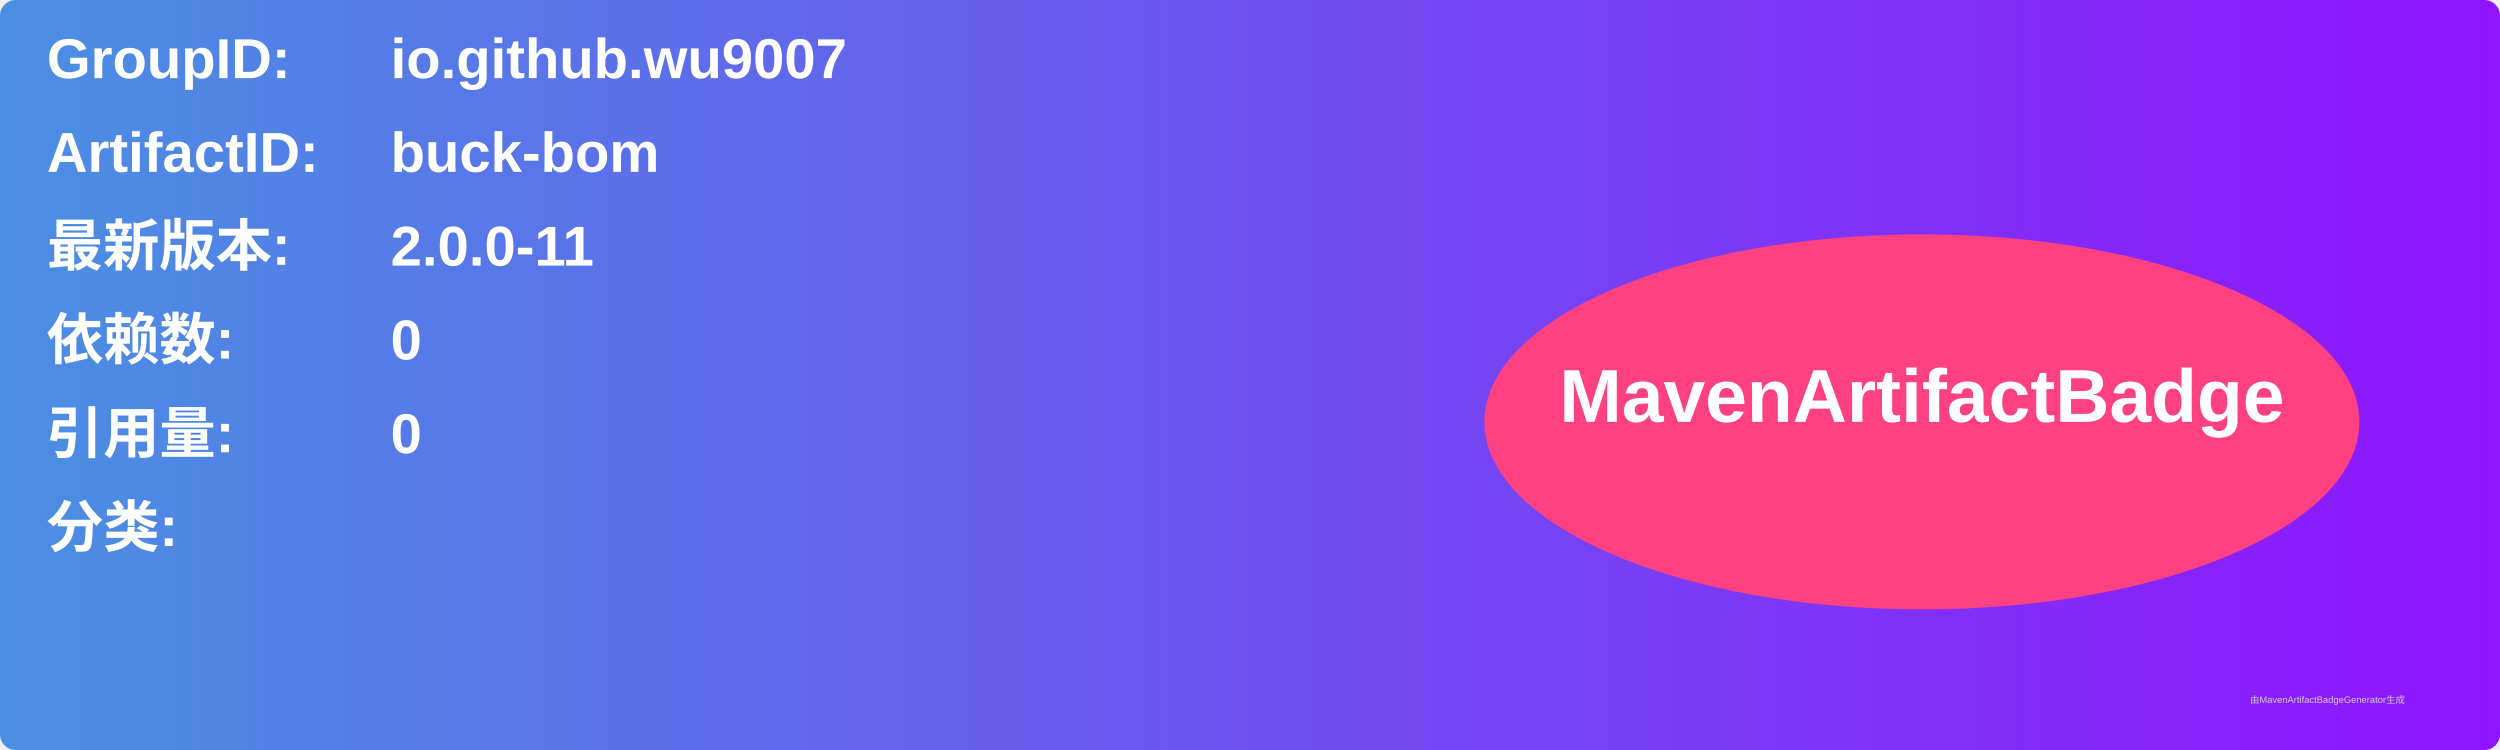
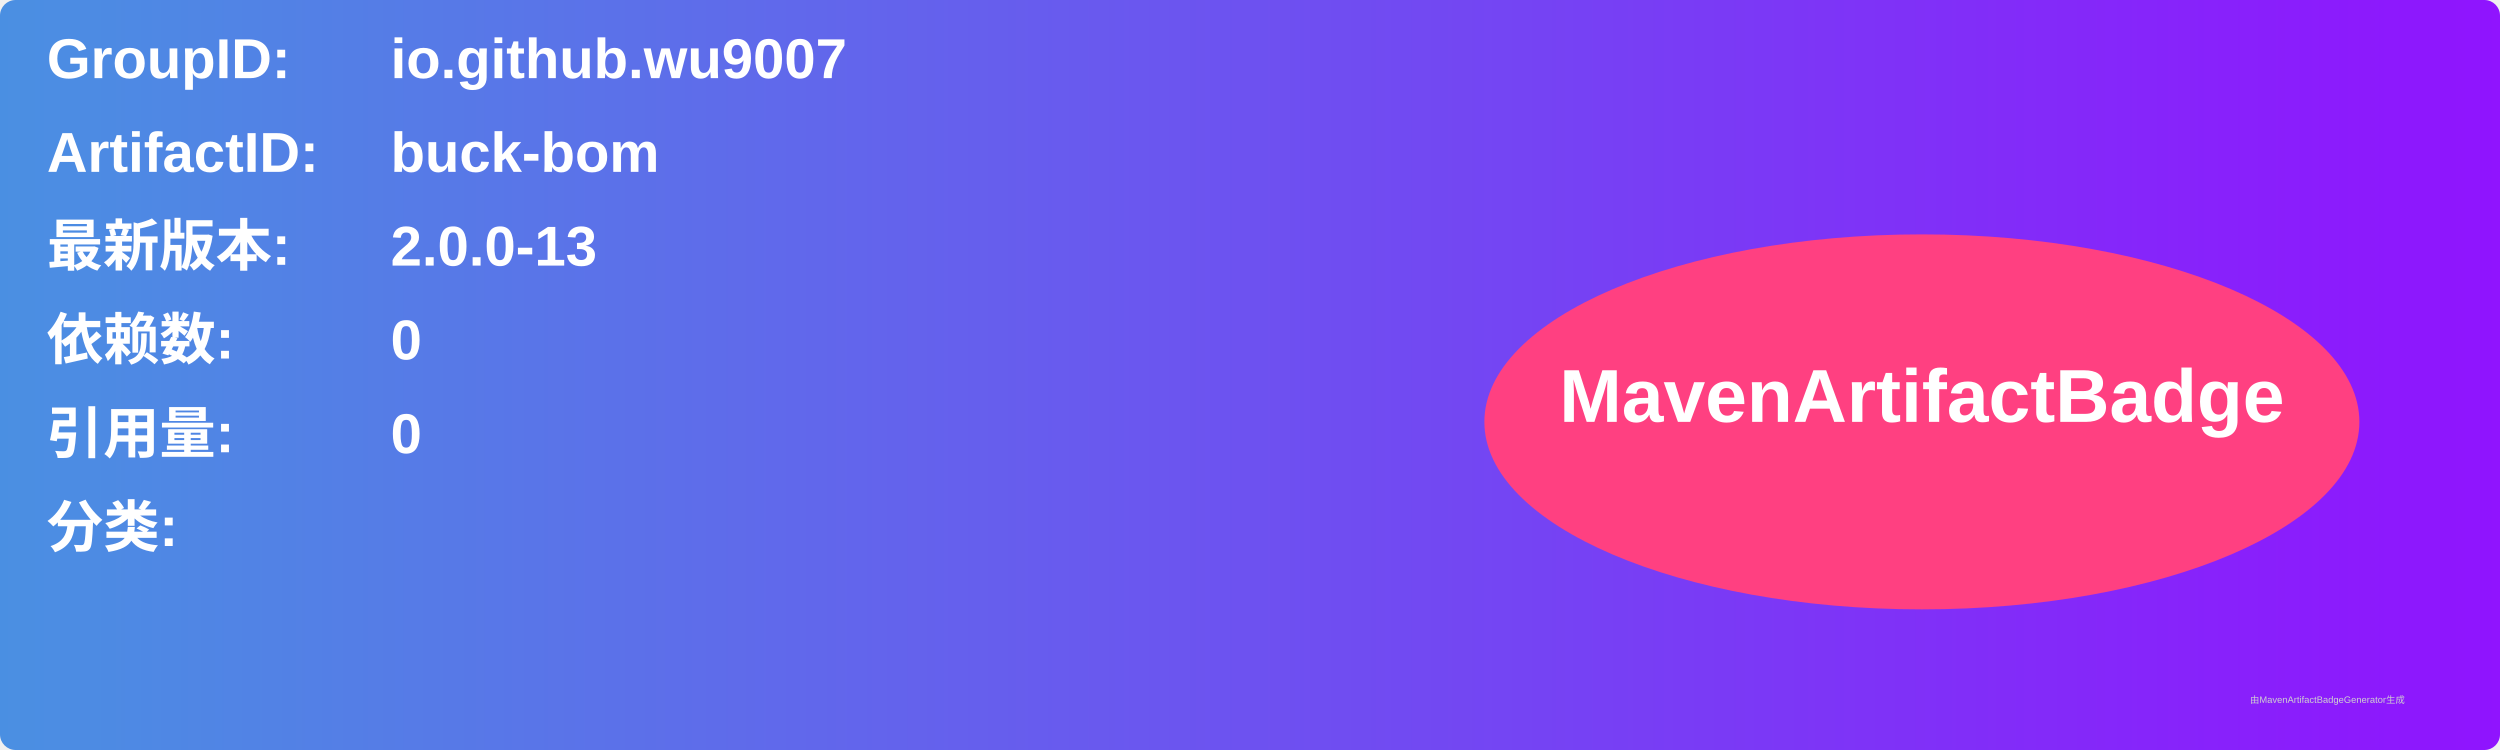
<svg xmlns="http://www.w3.org/2000/svg" width="800" height="240" viewBox="0 0 800 240">
  <linearGradient id="grad" x1="0%" y1="0%" x2="100%" y2="0%">
    <stop offset="0%" stop-color="#4a90e2" />
    <stop offset="100%" stop-color="#9013fe" />
  </linearGradient>
  <rect width="100%" height="100%" rx="5" ry="5" fill="url(#grad)" />
  <g transform="translate(15, 15)">
    <text x="0" y="10" font-family="Arial" font-size="18" fill="white" font-weight="bold" width="260">GroupID:</text>
    <text x="110" y="10" font-family="Arial" font-size="18" fill="white" font-weight="bold" width="460">io.github.wu9007</text>
    <text x="0" y="40" font-family="Arial" font-size="18" fill="white" font-weight="bold" width="260">ArtifactID:</text>
    <text x="110" y="40" font-family="Arial" font-size="18" fill="white" font-weight="bold" width="460">buck-bom</text>
    <text x="0" y="70" font-family="Arial" font-size="18" fill="white" font-weight="bold">最新版本:</text>
    <text x="110" y="70" font-family="Arial" font-size="18" fill="white" font-weight="bold">
-       <tspan font-weight="bold">2.0.0-11</tspan>
+       <tspan font-weight="bold">2.0.0-13</tspan>
    </text>
    <text x="0" y="100" font-family="Arial" font-size="18" fill="white" font-weight="bold">依赖数: </text>
    <text x="110" y="100" font-family="Arial" font-size="18" fill="white">
      <tspan font-weight="bold">0</tspan>
    </text>
    <text x="0" y="130" font-family="Arial" font-size="18" fill="white" font-weight="bold">引用量: </text>
    <text x="110" y="130" font-family="Arial" font-size="18" fill="white">
      <tspan font-weight="bold">0</tspan>
    </text>
    <text x="0" y="160" font-family="Arial" font-size="18" fill="white" font-weight="bold">分类:</text>
    <text x="10" y="190" font-family="Arial" font-size="10" fill="white">
      <tspan font-weight="bold" />
    </text>
    <ellipse cx="600" cy="120" rx="140" ry="60" fill="#ff4081" />
    <text x="600" y="120" text-anchor="middle" font-family="Arial" font-size="24" fill="white" font-weight="bold">MavenArtifactBadge</text>
  </g>
  <text x="720" y="225" font-family="Arial" font-size="3" fill="#d0d0d0">由MavenArtifactBadgeGenerator生成</text>
</svg>
